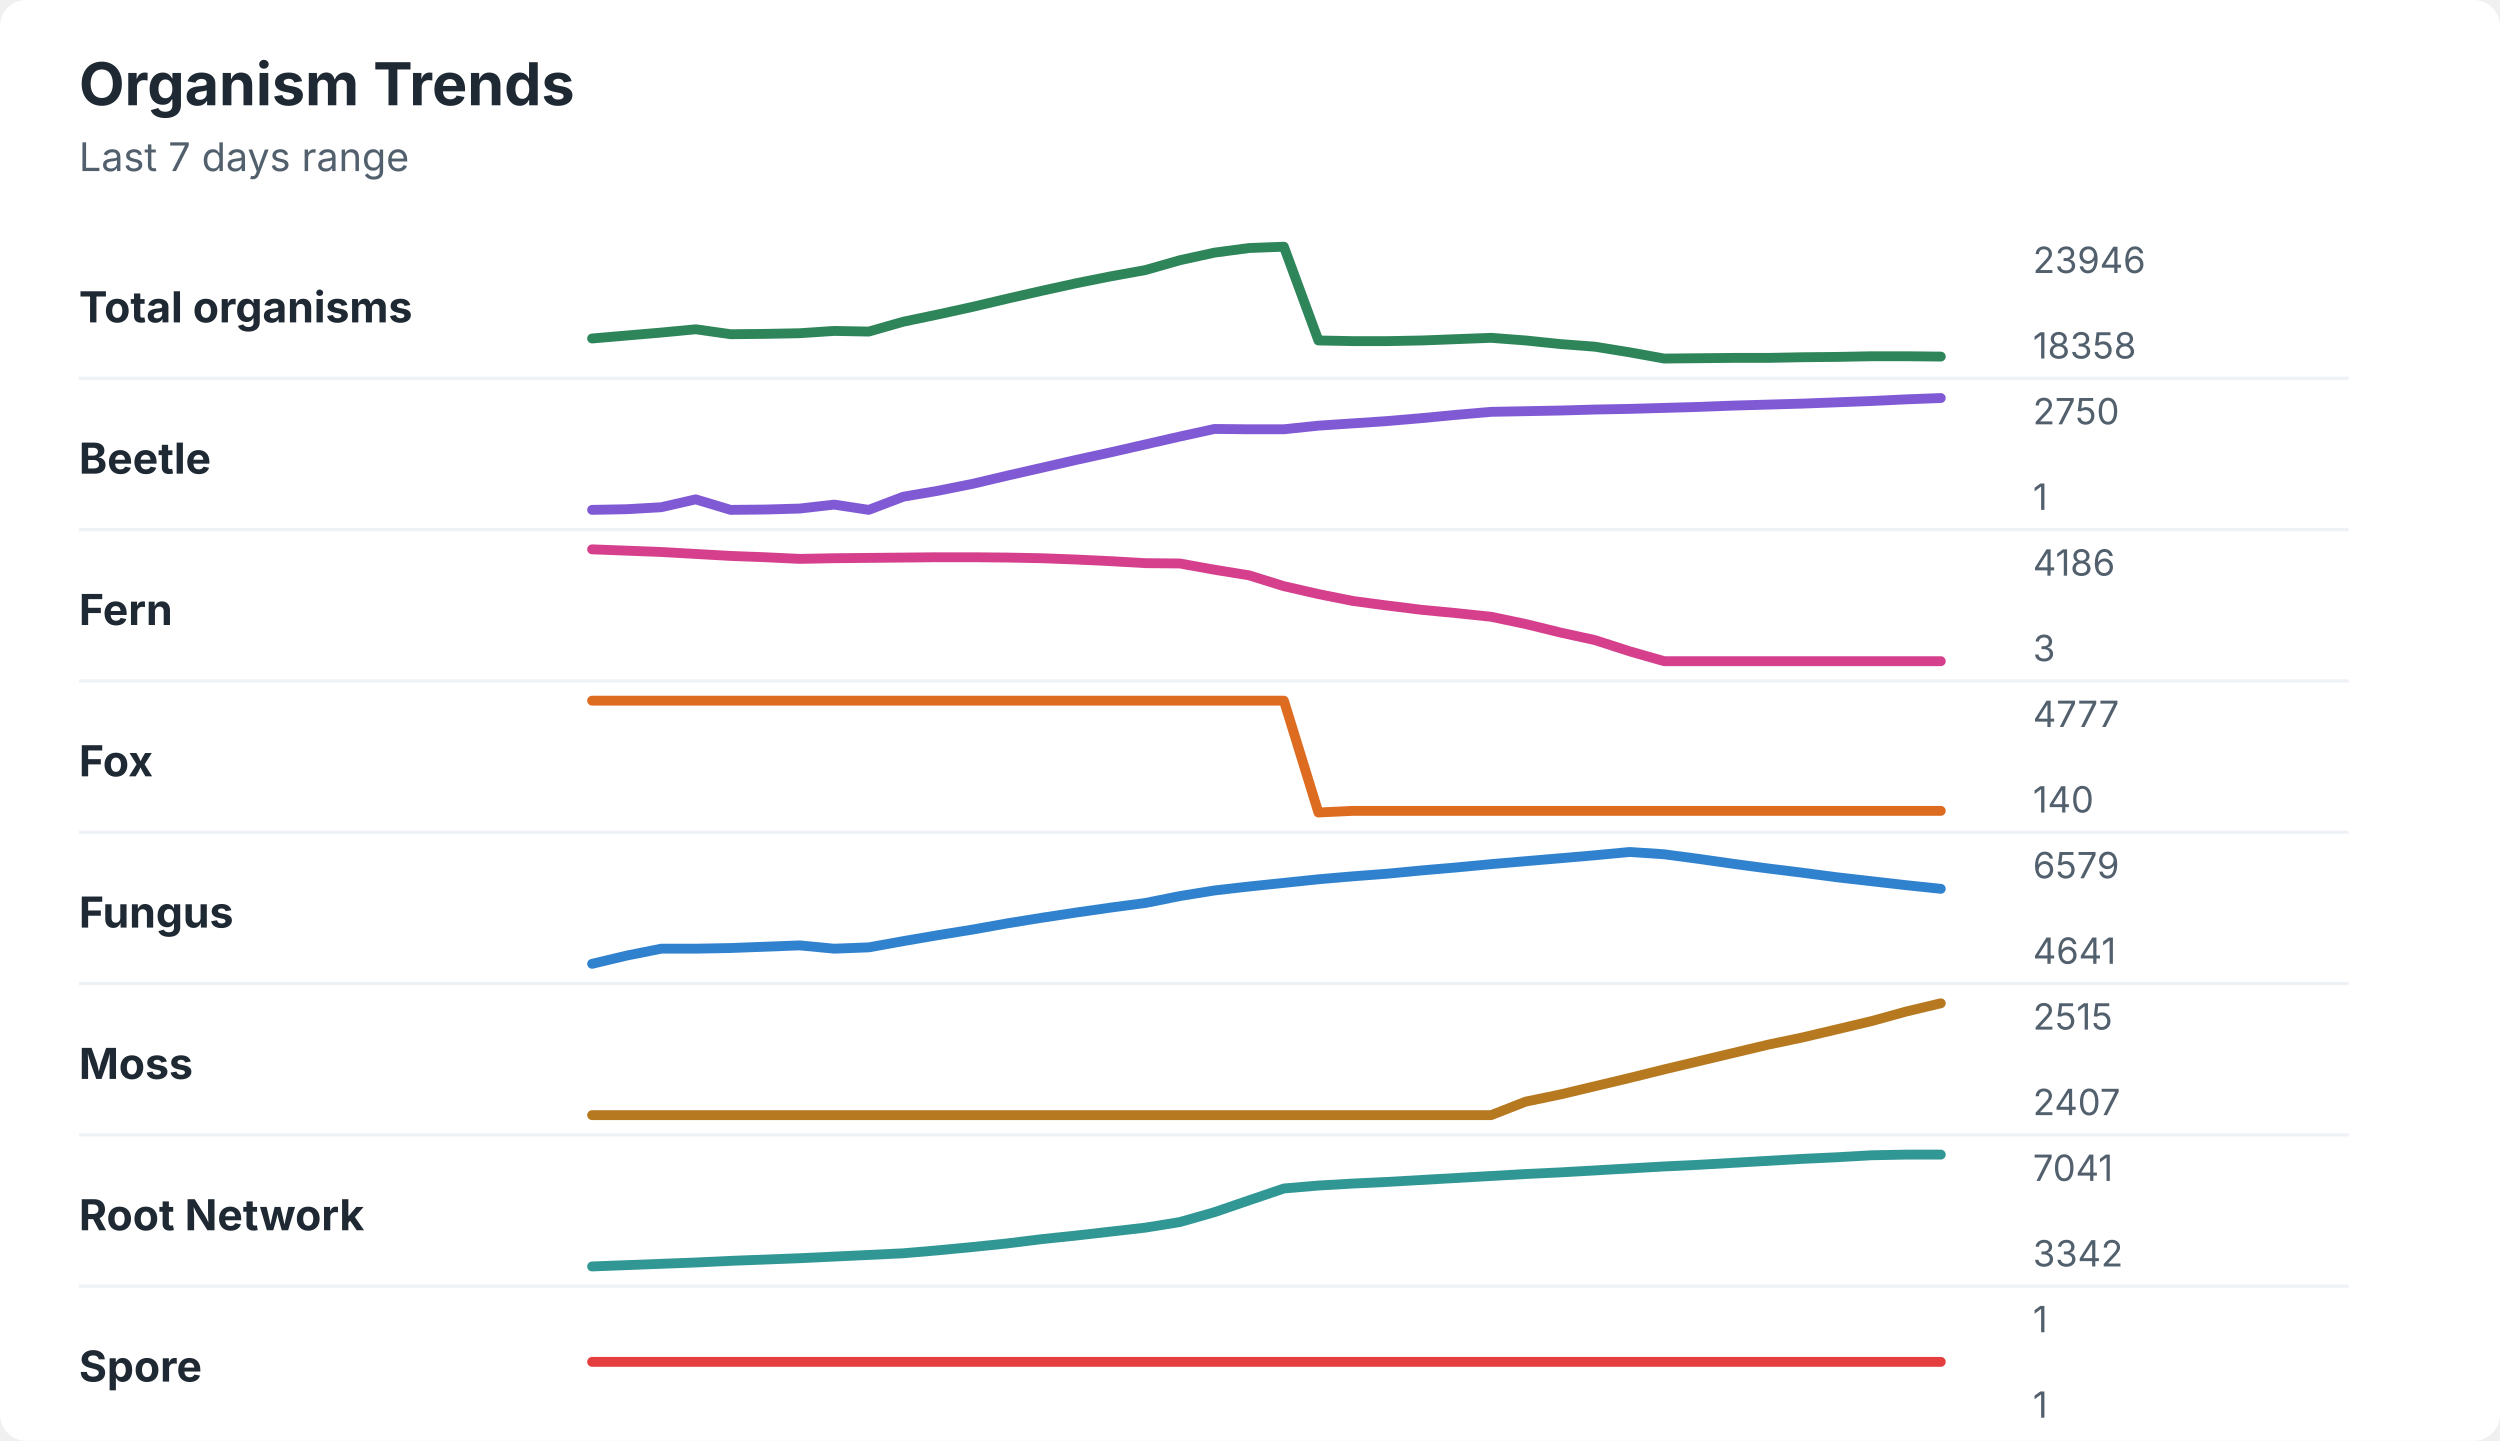
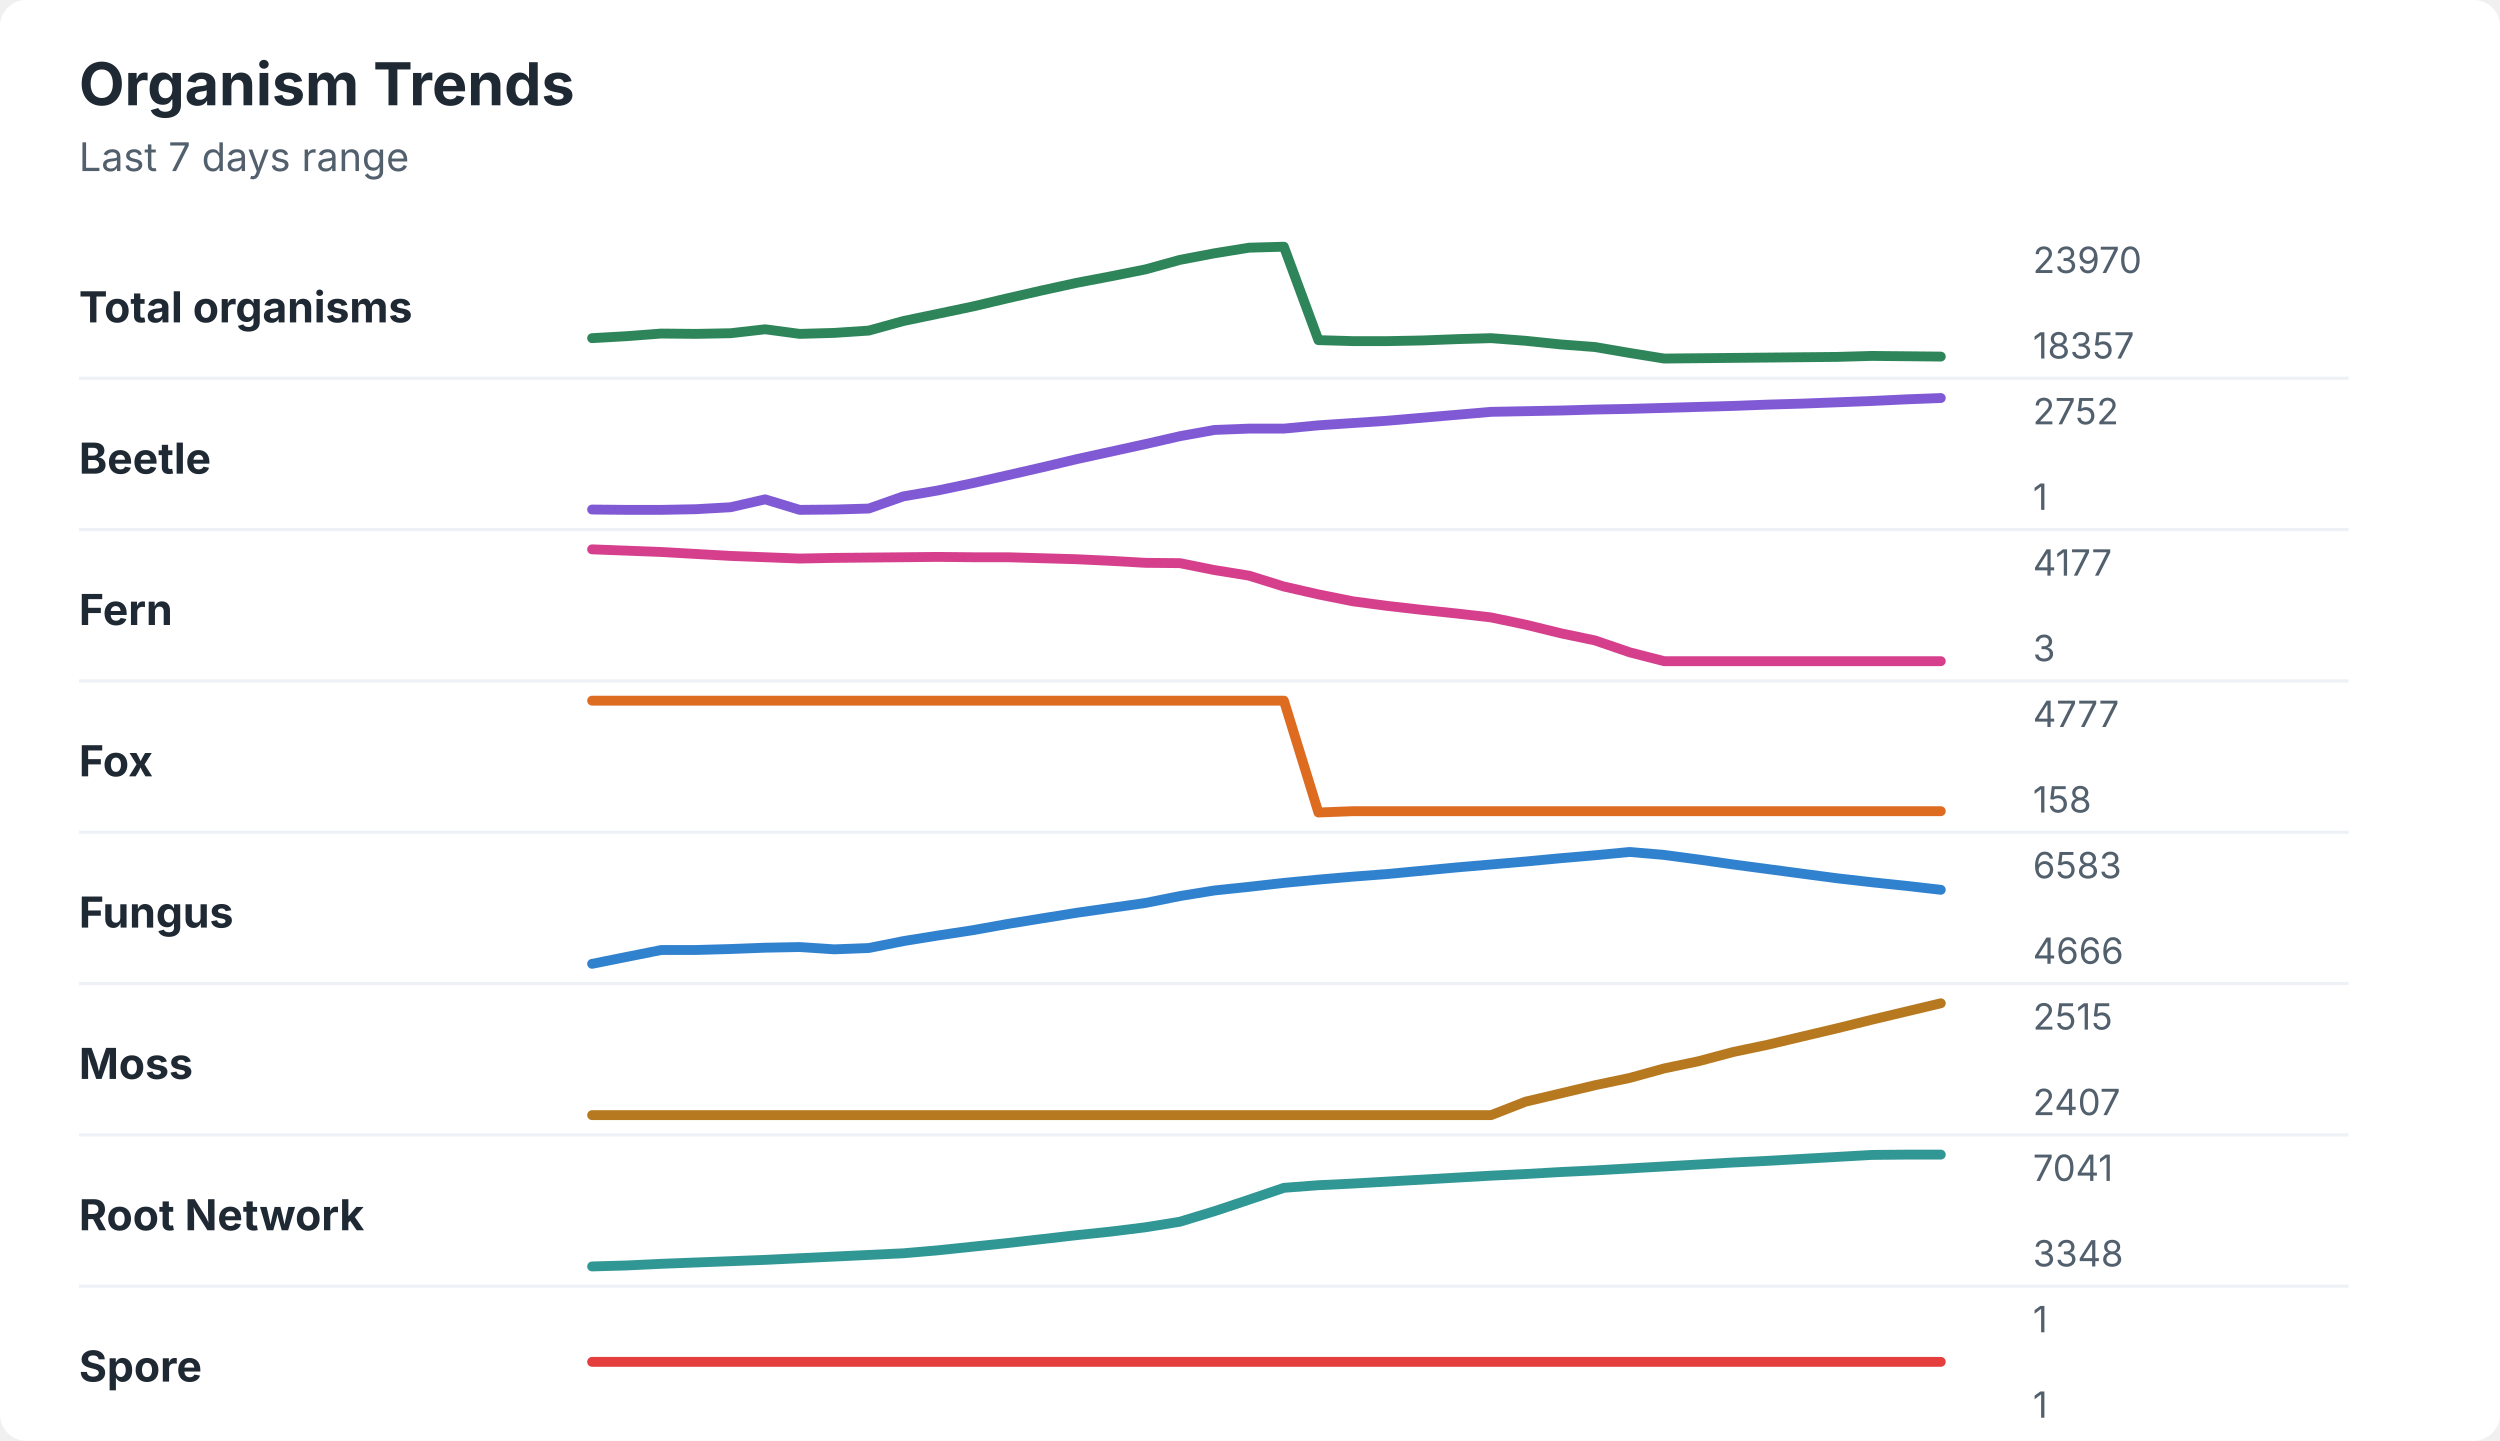
<svg xmlns="http://www.w3.org/2000/svg" width="760" height="438" viewBox="0 0 760 438" role="img" aria-labelledby="title desc">
  <rect width="760" height="438" rx="8" fill="#ffffff" />
  <style>
    text { font-family: -apple-system, BlinkMacSystemFont, "Segoe UI", sans-serif; }
    .title { font-size: 18px; font-weight: 700; fill: #1f2933; }
    .subtitle { font-size: 12px; fill: #52606d; }
    .label { font-size: 13px; font-weight: 650; fill: #1f2933; }
    .axis-value { font-size: 11px; fill: #52606d; }
    .separator { stroke: #eef2f7; stroke-width: 1; }
  </style>
  <text x="24" y="32" class="title">Organism Trends</text>
  <text x="24" y="52" class="subtitle">Last 7 days range</text>
  <text x="24" y="98" class="label">Total organisms</text>
-   <polyline points="180.0,102.9 190.5,102.0 201.0,101.1 211.5,100.1 222.1,101.6 232.6,101.5 243.1,101.3 253.6,100.6 264.1,100.8 274.6,97.8 285.1,95.6 295.6,93.3 306.2,90.8 316.7,88.4 327.2,86.1 337.7,84.0 348.2,82.1 358.7,79.1 369.2,76.8 379.7,75.4 390.3,75.0 400.8,103.5 411.3,103.7 421.8,103.7 432.3,103.5 442.8,103.1 453.3,102.7 463.8,103.5 474.4,104.6 484.9,105.4 495.4,107.1 505.9,109.0 516.4,108.9 526.9,108.8 537.4,108.8 547.9,108.6 558.5,108.5 569.0,108.3 579.5,108.3 590.0,108.4 " fill="none" stroke="#2f855a" stroke-width="3" stroke-linecap="round" stroke-linejoin="round" />
-   <text x="618" y="83" class="axis-value">23946</text>
-   <text x="618" y="109" class="axis-value">18358</text>
+   <polyline points="180.0,102.8 190.5,102.2 201.0,101.4 211.5,101.5 222.1,101.3 232.6,100.1 243.1,101.5 253.6,101.2 264.1,100.5 274.6,97.6 285.1,95.4 295.6,93.2 306.2,90.7 316.7,88.3 327.2,86.0 337.7,84.0 348.2,81.9 358.7,79.0 369.2,77.0 379.7,75.3 390.3,75.0 400.8,103.4 411.3,103.7 421.8,103.7 432.3,103.5 442.8,103.1 453.3,102.8 463.8,103.6 474.4,104.7 484.9,105.5 495.4,107.3 505.9,109.0 516.4,108.9 526.9,108.8 537.4,108.7 547.9,108.6 558.5,108.5 569.0,108.2 579.5,108.3 590.0,108.4 " fill="none" stroke="#2f855a" stroke-width="3" stroke-linecap="round" stroke-linejoin="round" />
+   <text x="618" y="83" class="axis-value">23970</text>
+   <text x="618" y="109" class="axis-value">18357</text>
  <line x1="24" y1="115.0" x2="714" y2="115.0" class="separator" />
  <text x="24" y="144" class="label">Beetle</text>
-   <polyline points="180.0,155.0 190.5,154.8 201.0,154.2 211.5,151.8 222.1,155.0 232.6,154.9 243.1,154.6 253.6,153.4 264.1,155.0 274.6,151.0 285.1,149.2 295.6,147.1 306.2,144.6 316.7,142.2 327.2,139.8 337.7,137.5 348.2,135.1 358.7,132.7 369.2,130.4 379.7,130.5 390.3,130.5 400.8,129.4 411.3,128.7 421.8,128.0 432.3,127.1 442.8,126.1 453.3,125.2 463.8,125.0 474.4,124.8 484.9,124.5 495.4,124.3 505.9,124.0 516.4,123.7 526.9,123.3 537.4,123.0 547.9,122.7 558.5,122.3 569.0,121.9 579.5,121.4 590.0,121.0 " fill="none" stroke="#805ad5" stroke-width="3" stroke-linecap="round" stroke-linejoin="round" />
-   <text x="618" y="129" class="axis-value">2750</text>
+   <polyline points="180.0,154.9 190.5,155.0 201.0,155.0 211.5,154.8 222.1,154.2 232.6,151.8 243.1,155.0 253.6,154.9 264.1,154.6 274.6,150.9 285.1,149.1 295.6,146.9 306.2,144.5 316.7,142.1 327.2,139.6 337.7,137.3 348.2,135.0 358.7,132.6 369.2,130.7 379.7,130.3 390.3,130.3 400.8,129.3 411.3,128.6 421.8,127.9 432.3,127.0 442.8,126.1 453.3,125.2 463.8,125.0 474.4,124.8 484.9,124.5 495.4,124.3 505.9,124.0 516.4,123.7 526.9,123.4 537.4,123.0 547.9,122.7 558.5,122.3 569.0,121.9 579.5,121.4 590.0,121.0 " fill="none" stroke="#805ad5" stroke-width="3" stroke-linecap="round" stroke-linejoin="round" />
+   <text x="618" y="129" class="axis-value">2752</text>
  <text x="618" y="155" class="axis-value">1</text>
  <line x1="24" y1="161.0" x2="714" y2="161.0" class="separator" />
  <text x="24" y="190" class="label">Fern</text>
-   <polyline points="180.0,167.0 190.5,167.4 201.0,167.8 211.5,168.4 222.1,169.0 232.6,169.4 243.1,169.9 253.6,169.7 264.1,169.6 274.6,169.5 285.1,169.4 295.6,169.4 306.2,169.5 316.7,169.7 327.2,170.1 337.7,170.6 348.2,171.2 358.7,171.3 369.2,173.2 379.7,174.9 390.3,178.2 400.8,180.6 411.3,182.7 421.8,184.1 432.3,185.4 442.8,186.4 453.3,187.5 463.8,189.7 474.4,192.3 484.9,194.6 495.4,198.0 505.9,201.0 516.4,201.0 526.9,201.0 537.4,201.0 547.9,201.0 558.5,201.0 569.0,201.0 579.5,201.0 590.0,201.0 " fill="none" stroke="#d53f8c" stroke-width="3" stroke-linecap="round" stroke-linejoin="round" />
-   <text x="618" y="175" class="axis-value">4186</text>
+   <polyline points="180.0,167.0 190.5,167.4 201.0,167.8 211.5,168.4 222.1,169.0 232.6,169.4 243.1,169.8 253.6,169.6 264.1,169.5 274.6,169.4 285.1,169.3 295.6,169.4 306.2,169.4 316.7,169.7 327.2,170.0 337.7,170.5 348.2,171.1 358.7,171.2 369.2,173.3 379.7,175.0 390.3,178.3 400.8,180.7 411.3,182.8 421.8,184.2 432.3,185.4 442.8,186.5 453.3,187.7 463.8,189.9 474.4,192.5 484.9,194.7 495.4,198.3 505.9,201.0 516.4,201.0 526.9,201.0 537.4,201.0 547.9,201.0 558.5,201.0 569.0,201.0 579.5,201.0 590.0,201.0 " fill="none" stroke="#d53f8c" stroke-width="3" stroke-linecap="round" stroke-linejoin="round" />
+   <text x="618" y="175" class="axis-value">4177</text>
  <text x="618" y="201" class="axis-value">3</text>
  <line x1="24" y1="207.0" x2="714" y2="207.0" class="separator" />
  <text x="24" y="236" class="label">Fox</text>
-   <polyline points="180.0,213.0 190.5,213.0 201.0,213.0 211.5,213.0 222.1,213.0 232.6,213.0 243.1,213.0 253.6,213.0 264.1,213.0 274.6,213.0 285.1,213.0 295.6,213.0 306.2,213.0 316.7,213.0 327.2,213.0 337.7,213.0 348.2,213.0 358.7,213.0 369.2,213.0 379.7,213.0 390.3,213.0 400.8,247.0 411.3,246.5 421.8,246.5 432.3,246.5 442.8,246.5 453.3,246.5 463.8,246.5 474.4,246.5 484.9,246.5 495.4,246.5 505.9,246.5 516.4,246.5 526.9,246.5 537.4,246.5 547.9,246.5 558.5,246.5 569.0,246.5 579.5,246.5 590.0,246.5 " fill="none" stroke="#dd6b20" stroke-width="3" stroke-linecap="round" stroke-linejoin="round" />
+   <polyline points="180.0,213.0 190.5,213.0 201.0,213.0 211.5,213.0 222.1,213.0 232.6,213.0 243.1,213.0 253.6,213.0 264.1,213.0 274.6,213.0 285.1,213.0 295.6,213.0 306.2,213.0 316.7,213.0 327.2,213.0 337.7,213.0 348.2,213.0 358.7,213.0 369.2,213.0 379.7,213.0 390.3,213.0 400.8,247.0 411.3,246.6 421.8,246.6 432.3,246.6 442.8,246.6 453.3,246.6 463.8,246.6 474.4,246.6 484.9,246.6 495.4,246.6 505.9,246.6 516.4,246.6 526.9,246.6 537.4,246.6 547.9,246.6 558.5,246.6 569.0,246.6 579.5,246.6 590.0,246.6 " fill="none" stroke="#dd6b20" stroke-width="3" stroke-linecap="round" stroke-linejoin="round" />
  <text x="618" y="221" class="axis-value">4777</text>
-   <text x="618" y="247" class="axis-value">140</text>
+   <text x="618" y="247" class="axis-value">158</text>
  <line x1="24" y1="253.0" x2="714" y2="253.0" class="separator" />
  <text x="24" y="282" class="label">Fungus</text>
-   <polyline points="180.0,293.0 190.5,290.5 201.0,288.4 211.5,288.4 222.1,288.2 232.6,287.8 243.1,287.4 253.6,288.4 264.1,288.0 274.6,286.1 285.1,284.3 295.6,282.6 306.2,280.7 316.7,279.0 327.2,277.4 337.7,275.9 348.2,274.5 358.7,272.4 369.2,270.7 379.7,269.5 390.3,268.4 400.8,267.3 411.3,266.4 421.8,265.6 432.3,264.6 442.8,263.7 453.3,262.7 463.8,261.8 474.4,260.9 484.9,260.0 495.4,259.0 505.9,259.7 516.4,261.1 526.9,262.6 537.4,264.0 547.9,265.3 558.5,266.7 569.0,267.9 579.5,269.1 590.0,270.2 " fill="none" stroke="#3182ce" stroke-width="3" stroke-linecap="round" stroke-linejoin="round" />
-   <text x="618" y="267" class="axis-value">6579</text>
-   <text x="618" y="293" class="axis-value">4641</text>
+   <polyline points="180.0,293.0 190.5,290.9 201.0,288.8 211.5,288.8 222.1,288.5 232.6,288.1 243.1,287.9 253.6,288.6 264.1,288.2 274.6,286.1 285.1,284.4 295.6,282.8 306.2,280.9 316.7,279.2 327.2,277.5 337.7,276.0 348.2,274.5 358.7,272.4 369.2,270.7 379.7,269.6 390.3,268.4 400.8,267.4 411.3,266.5 421.8,265.7 432.3,264.7 442.8,263.7 453.3,262.8 463.8,261.9 474.4,260.9 484.9,260.0 495.4,259.0 505.9,259.9 516.4,261.3 526.9,262.8 537.4,264.2 547.9,265.6 558.5,267.0 569.0,268.2 579.5,269.3 590.0,270.5 " fill="none" stroke="#3182ce" stroke-width="3" stroke-linecap="round" stroke-linejoin="round" />
+   <text x="618" y="267" class="axis-value">6583</text>
+   <text x="618" y="293" class="axis-value">4666</text>
  <line x1="24" y1="299.0" x2="714" y2="299.0" class="separator" />
  <text x="24" y="328" class="label">Moss</text>
-   <polyline points="180.0,339.0 190.5,339.0 201.0,339.0 211.5,339.0 222.1,339.0 232.6,339.0 243.1,339.0 253.6,339.0 264.1,339.0 274.6,339.0 285.1,339.0 295.6,339.0 306.2,339.0 316.7,339.0 327.2,339.0 337.7,339.0 348.2,339.0 358.7,339.0 369.2,339.0 379.7,339.0 390.3,339.0 400.8,339.0 411.3,339.0 421.8,339.0 432.3,339.0 442.8,339.0 453.3,339.0 463.8,334.9 474.4,332.7 484.9,330.2 495.4,327.7 505.9,325.1 516.4,322.6 526.9,320.1 537.4,317.6 547.9,315.4 558.5,312.9 569.0,310.4 579.5,307.5 590.0,305.0 " fill="none" stroke="#b7791f" stroke-width="3" stroke-linecap="round" stroke-linejoin="round" />
+   <polyline points="180.0,339.0 190.5,339.0 201.0,339.0 211.5,339.0 222.1,339.0 232.6,339.0 243.1,339.0 253.6,339.0 264.1,339.0 274.6,339.0 285.1,339.0 295.6,339.0 306.2,339.0 316.7,339.0 327.2,339.0 337.7,339.0 348.2,339.0 358.7,339.0 369.2,339.0 379.7,339.0 390.3,339.0 400.8,339.0 411.3,339.0 421.8,339.0 432.3,339.0 442.8,339.0 453.3,339.0 463.8,334.9 474.4,332.4 484.9,329.9 495.4,327.7 505.9,324.8 516.4,322.6 526.9,319.8 537.4,317.6 547.9,315.1 558.5,312.6 569.0,310.0 579.5,307.5 590.0,305.0 " fill="none" stroke="#b7791f" stroke-width="3" stroke-linecap="round" stroke-linejoin="round" />
  <text x="618" y="313" class="axis-value">2515</text>
  <text x="618" y="339" class="axis-value">2407</text>
  <line x1="24" y1="345.0" x2="714" y2="345.0" class="separator" />
  <text x="24" y="374" class="label">Root Network</text>
-   <polyline points="180.0,385.0 190.5,384.6 201.0,384.2 211.5,383.8 222.1,383.3 232.6,382.9 243.1,382.5 253.6,382.0 264.1,381.5 274.6,381.0 285.1,380.1 295.6,379.1 306.2,378.0 316.7,376.7 327.2,375.6 337.7,374.4 348.2,373.2 358.7,371.5 369.2,368.5 379.7,364.9 390.3,361.3 400.8,360.4 411.3,359.8 421.8,359.3 432.3,358.7 442.8,358.1 453.3,357.5 463.8,356.9 474.4,356.4 484.9,355.8 495.4,355.2 505.9,354.6 516.4,354.1 526.9,353.5 537.4,352.9 547.9,352.3 558.5,351.8 569.0,351.2 579.5,351.0 590.0,351.0 " fill="none" stroke="#319795" stroke-width="3" stroke-linecap="round" stroke-linejoin="round" />
+   <polyline points="180.0,385.0 190.5,384.7 201.0,384.2 211.5,383.8 222.1,383.4 232.6,383.0 243.1,382.5 253.6,382.0 264.1,381.5 274.6,381.0 285.1,380.1 295.6,379.0 306.2,377.9 316.7,376.7 327.2,375.5 337.7,374.4 348.2,373.1 358.7,371.4 369.2,368.2 379.7,364.7 390.3,361.1 400.8,360.3 411.3,359.8 421.8,359.2 432.3,358.6 442.8,358.0 453.3,357.4 463.8,356.9 474.4,356.3 484.9,355.8 495.4,355.2 505.9,354.6 516.4,354.0 526.9,353.4 537.4,352.9 547.9,352.3 558.5,351.7 569.0,351.1 579.5,351.0 590.0,351.0 " fill="none" stroke="#319795" stroke-width="3" stroke-linecap="round" stroke-linejoin="round" />
  <text x="618" y="359" class="axis-value">7041</text>
-   <text x="618" y="385" class="axis-value">3342</text>
+   <text x="618" y="385" class="axis-value">3348</text>
  <line x1="24" y1="391.0" x2="714" y2="391.0" class="separator" />
  <text x="24" y="420" class="label">Spore</text>
  <polyline points="180.0,414.0 190.5,414.0 201.0,414.0 211.5,414.0 222.1,414.0 232.6,414.0 243.1,414.0 253.6,414.0 264.1,414.0 274.6,414.0 285.1,414.0 295.6,414.0 306.2,414.0 316.7,414.0 327.2,414.0 337.7,414.0 348.2,414.0 358.7,414.0 369.2,414.0 379.7,414.0 390.3,414.0 400.8,414.0 411.3,414.0 421.8,414.0 432.3,414.0 442.8,414.0 453.3,414.0 463.8,414.0 474.4,414.0 484.9,414.0 495.4,414.0 505.9,414.0 516.4,414.0 526.9,414.0 537.4,414.0 547.9,414.0 558.5,414.0 569.0,414.0 579.5,414.0 590.0,414.0 " fill="none" stroke="#e53e3e" stroke-width="3" stroke-linecap="round" stroke-linejoin="round" />
  <text x="618" y="405" class="axis-value">1</text>
  <text x="618" y="431" class="axis-value">1</text>
</svg>
